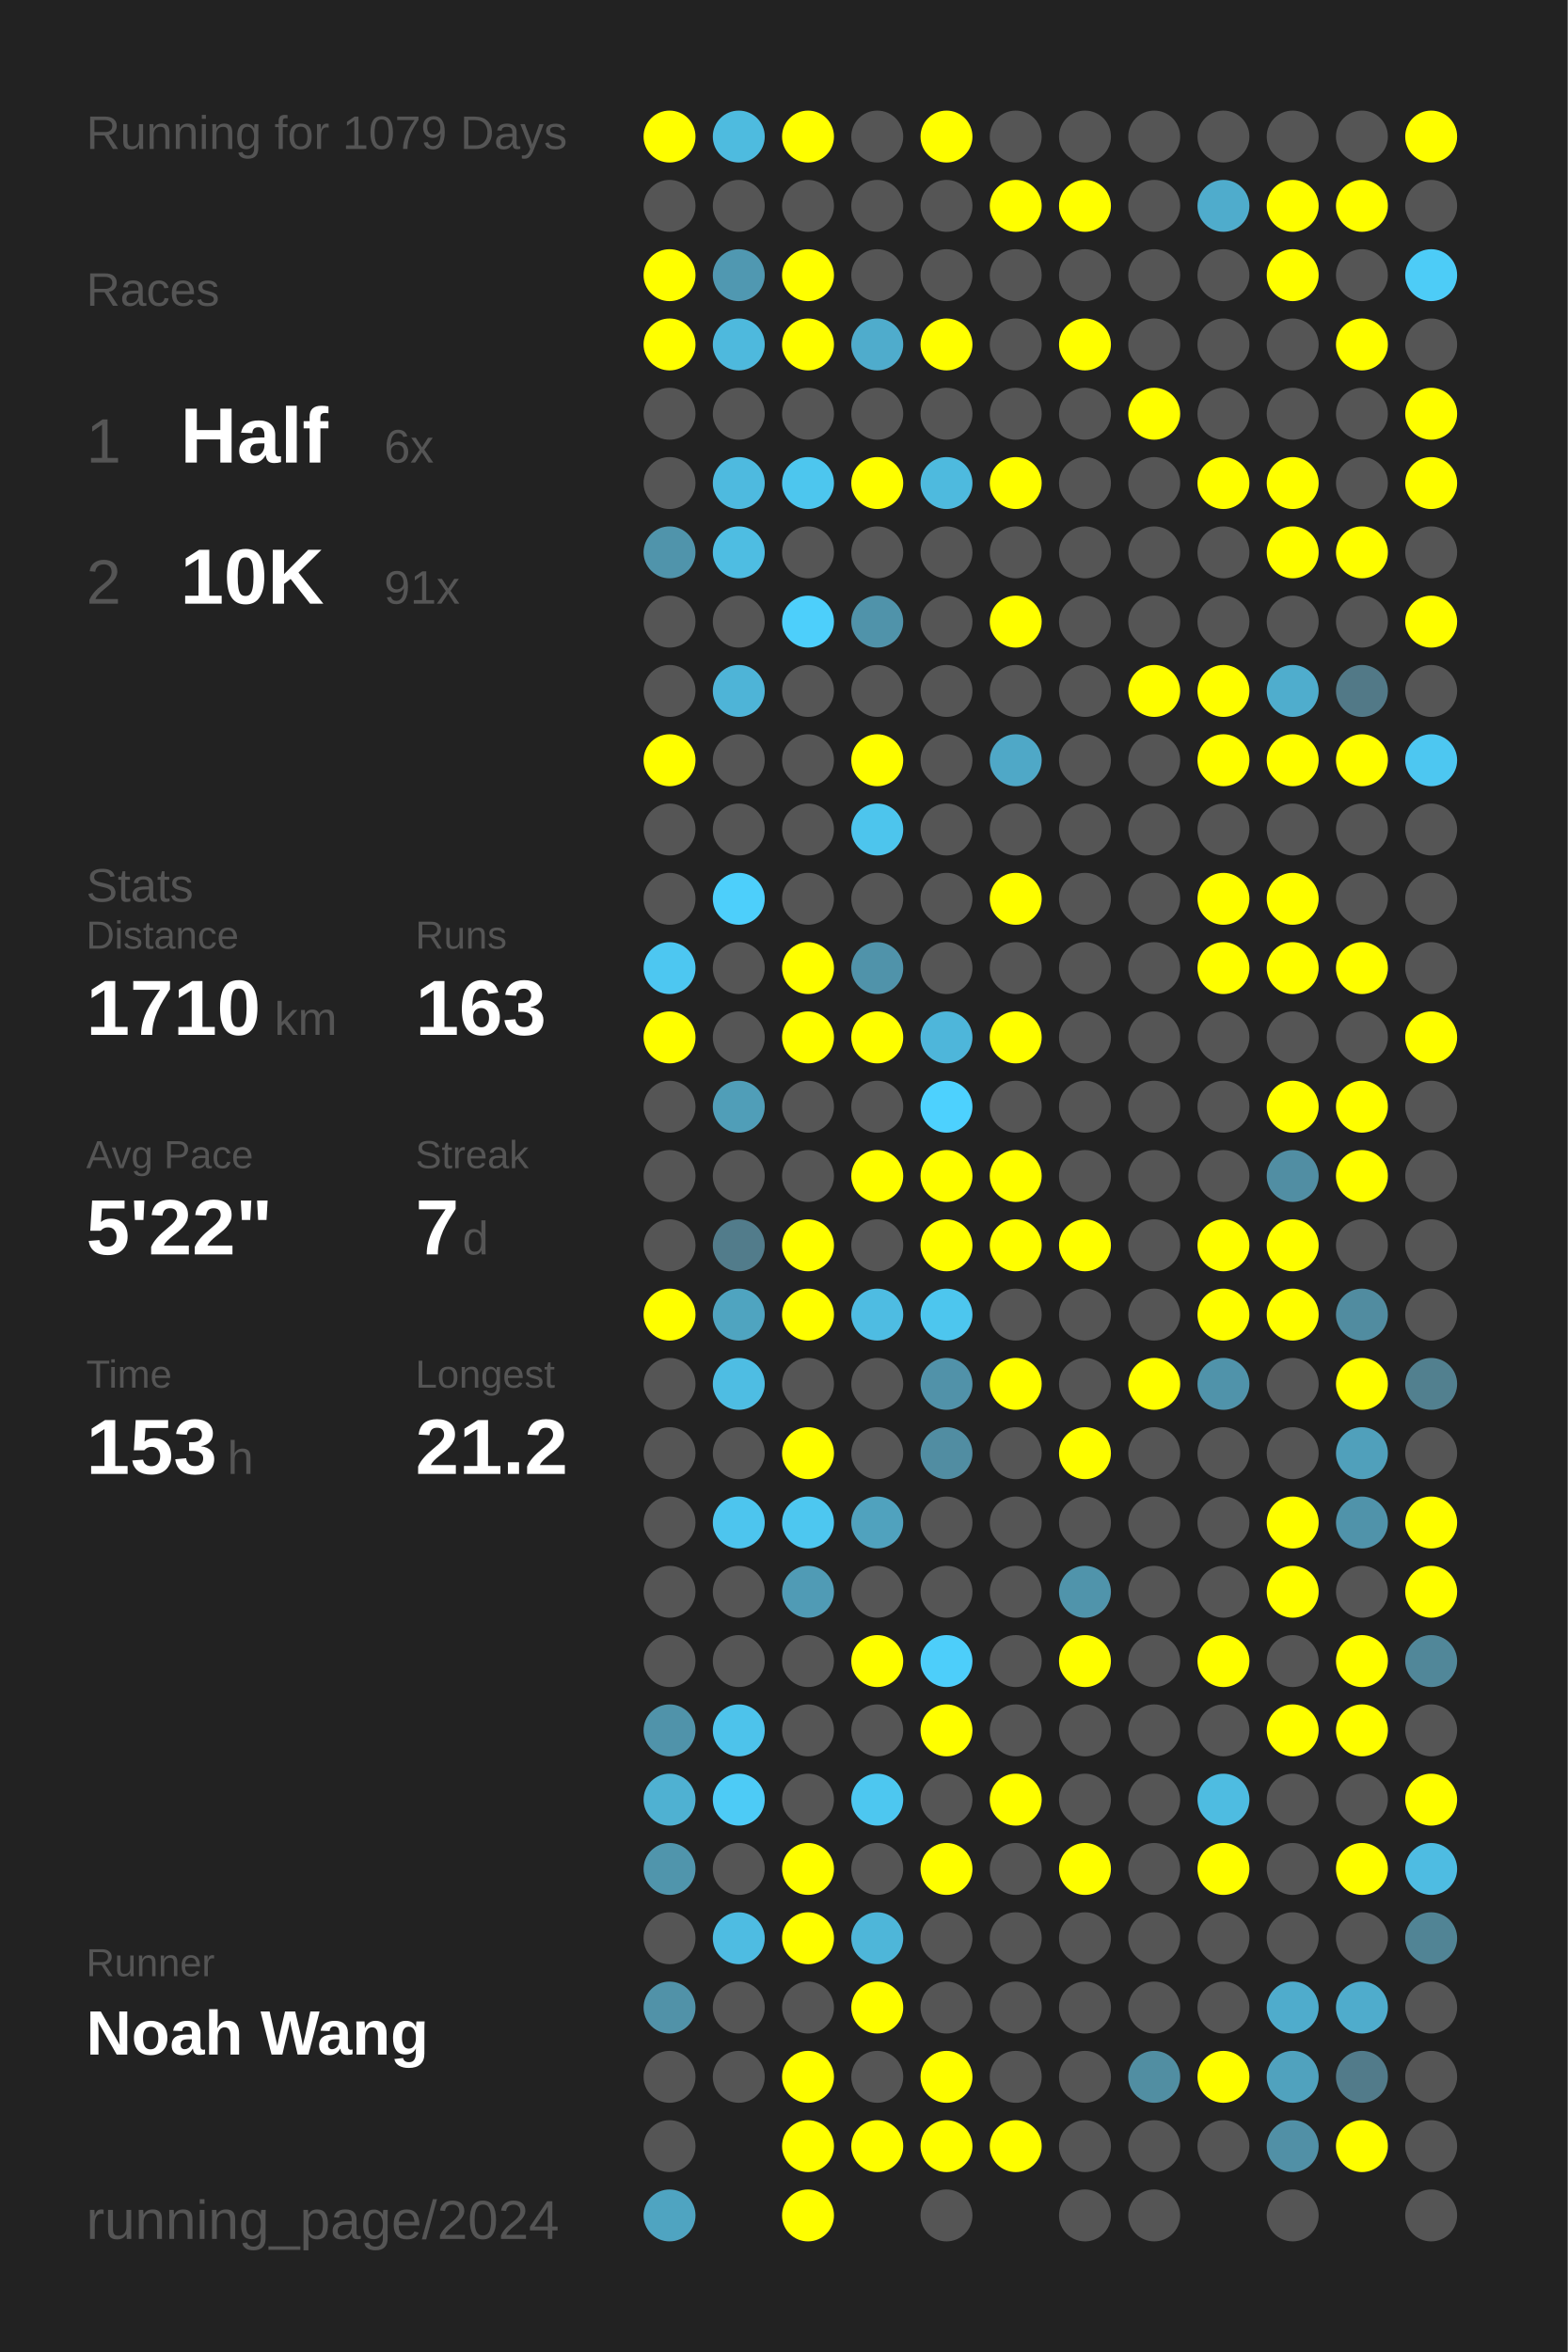
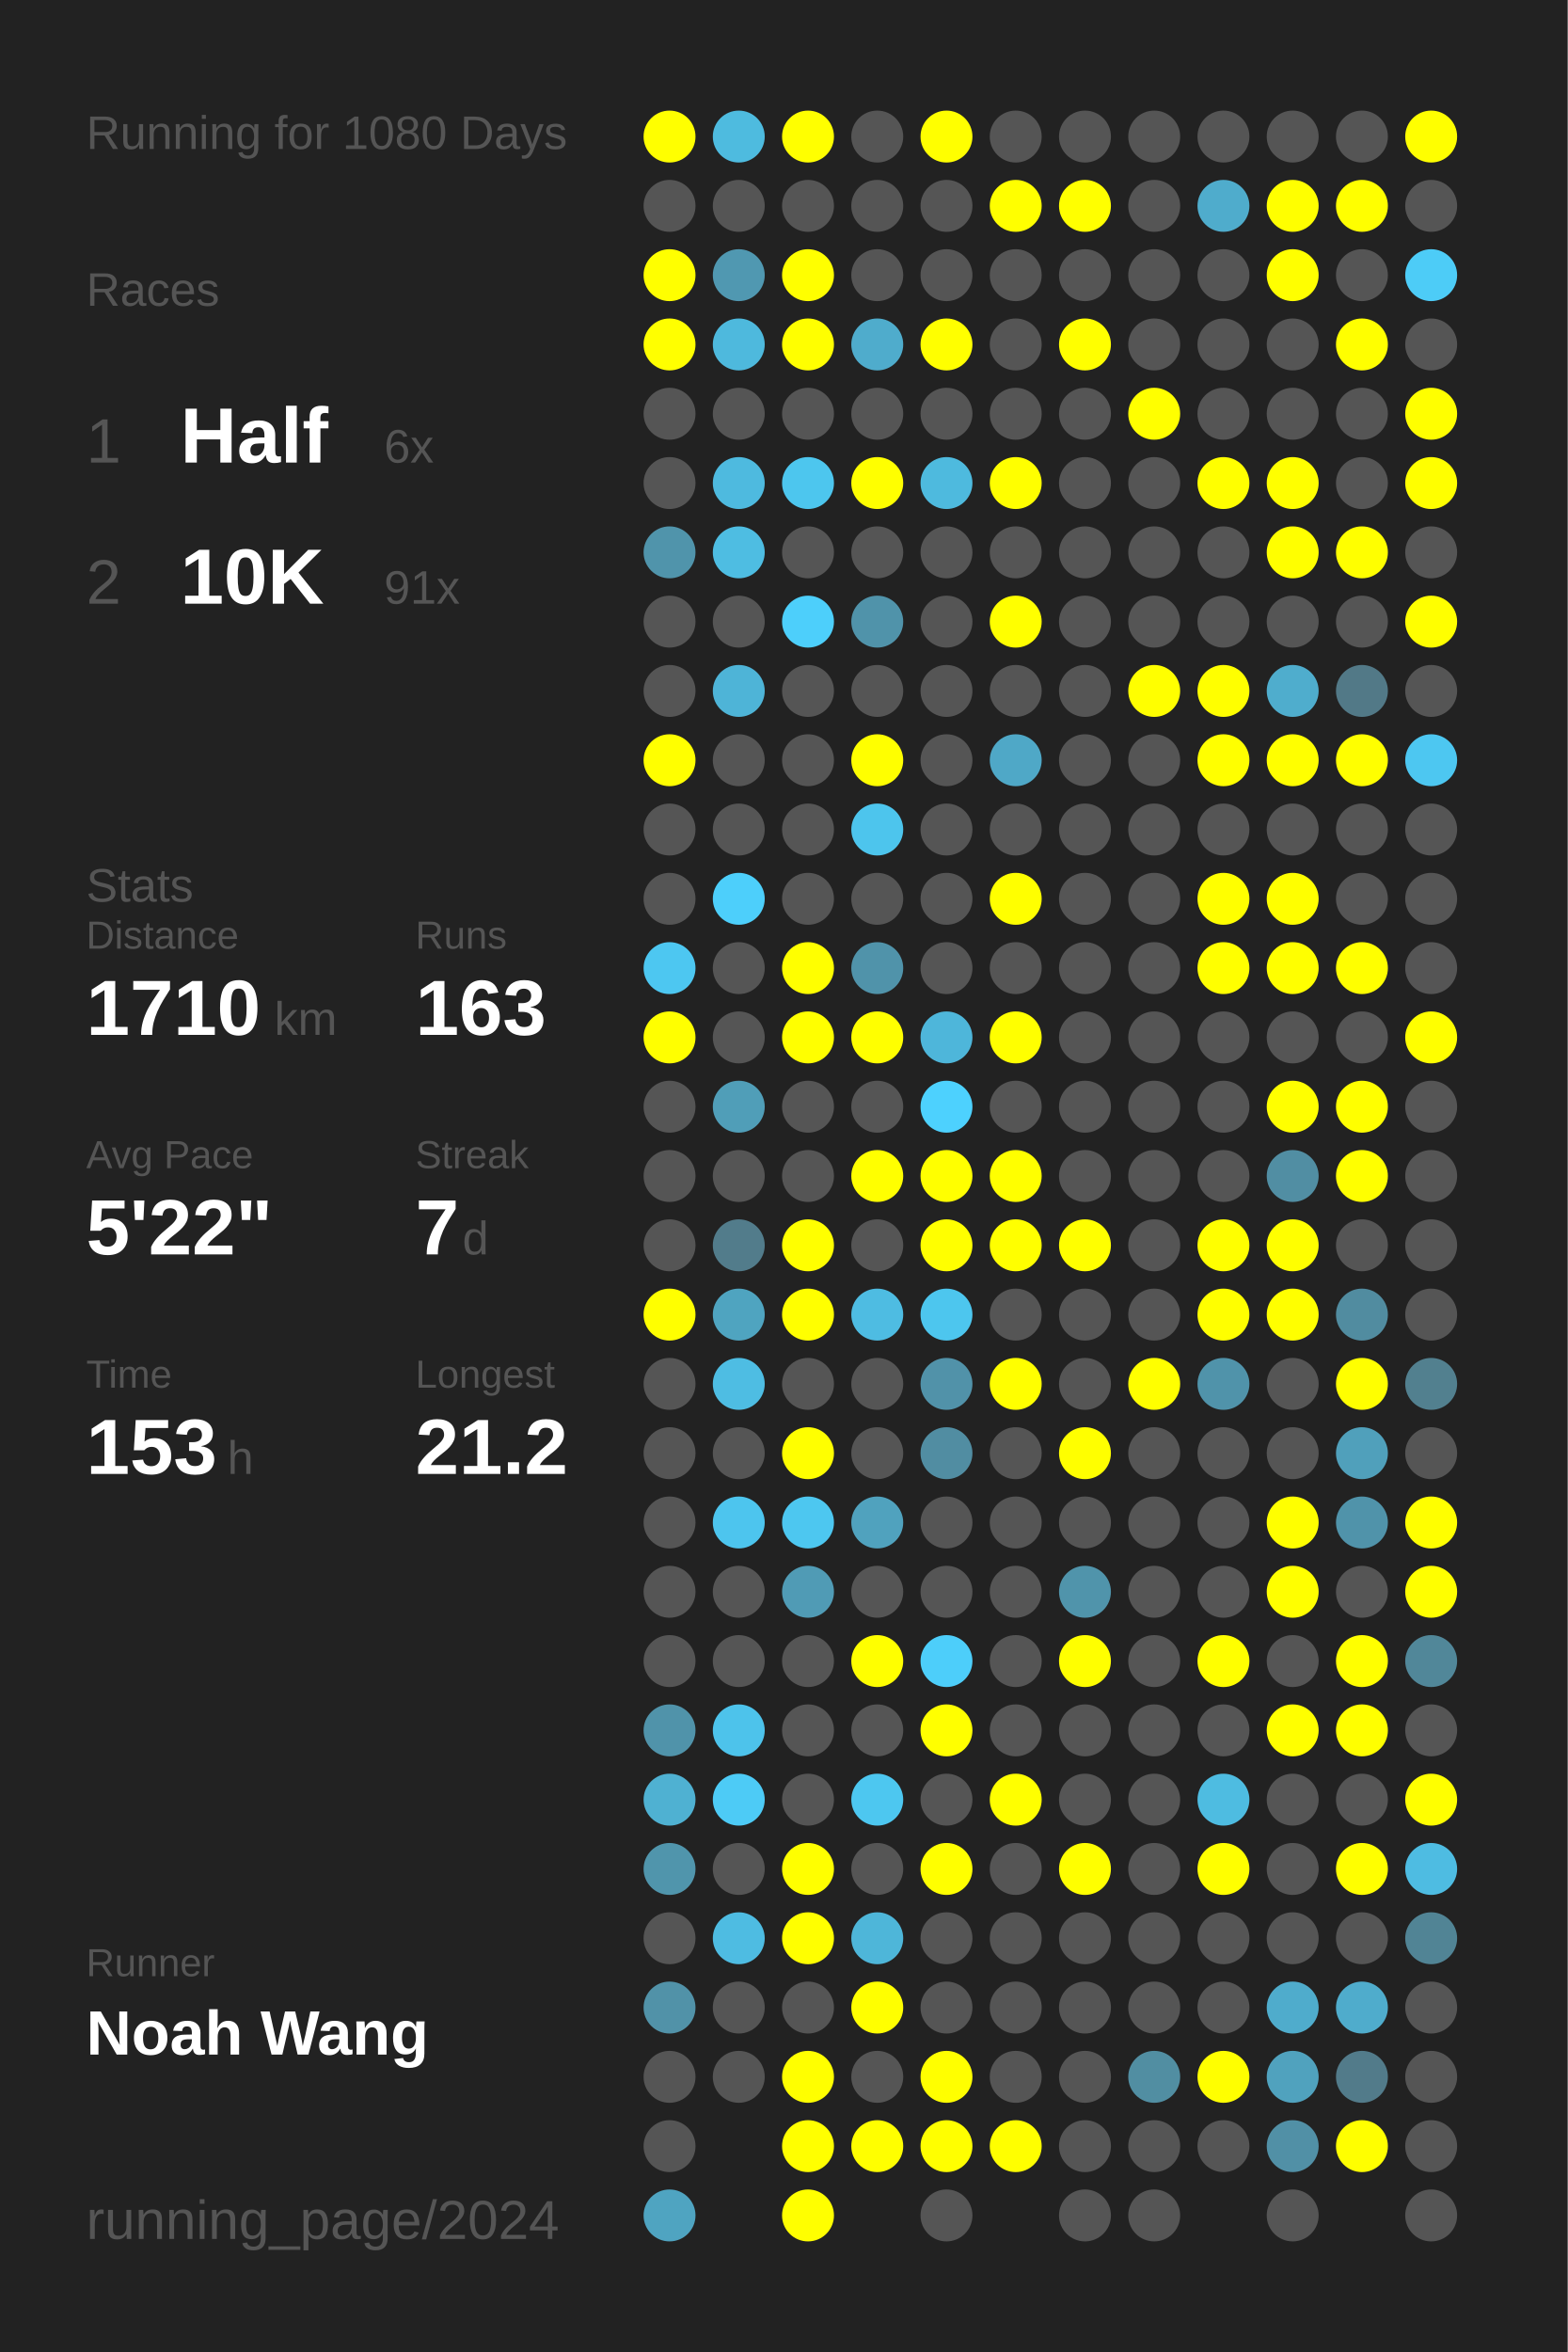
<svg xmlns="http://www.w3.org/2000/svg" baseProfile="full" height="300mm" version="1.1" viewBox="0,0,200,300" width="200mm">
  <defs />
  <rect fill="#222222" height="300" width="200" x="0" y="0" />
-   <text fill="#555555" style="font-size:6px; font-family:Arial;" x="11" y="19">Running for 1079 Days</text>
+   <text fill="#555555" style="font-size:6px; font-family:Arial;" x="11" y="19">Running for 1080 Days</text>
  <text fill="#555555" style="font-size:6px; font-family:Arial;" x="11" y="39">Races</text>
  <text fill="#555555" style="font-size:8px; font-family:Arial;" x="11" y="59">1</text>
  <text fill="#FFFFFF" style="font-size:10px; font-family:Arial; font-weight:bold;" x="23" y="59">Half</text>
  <text fill="#555555" style="font-size:6px; font-family:Arial;" x="49" y="59">6x</text>
  <text fill="#555555" style="font-size:8px; font-family:Arial;" x="11" y="77">2</text>
  <text fill="#FFFFFF" style="font-size:10px; font-family:Arial; font-weight:bold;" x="23" y="77">10K</text>
  <text fill="#555555" style="font-size:6px; font-family:Arial;" x="49" y="77">91x</text>
  <text fill="#555555" style="font-size:6px; font-family:Arial;" x="11" y="115">Stats</text>
  <text fill="#555555" style="font-size:5px; font-family:Arial;" x="11" y="121">Distance</text>
  <text fill="#FFFFFF" style="font-size:10px; font-family:Arial; font-weight:bold;" x="11" y="132">1710</text>
  <text fill="#555555" style="font-size:6px; font-family:Arial;" x="35" y="132">km</text>
  <text fill="#555555" style="font-size:5px; font-family:Arial;" x="53" y="121">Runs</text>
  <text fill="#FFFFFF" style="font-size:10px; font-family:Arial; font-weight:bold;" x="53" y="132">163</text>
  <text fill="#555555" style="font-size:5px; font-family:Arial;" x="11" y="149">Avg Pace</text>
  <text fill="#FFFFFF" style="font-size:10px; font-family:Arial; font-weight:bold;" x="11" y="160">5'22"</text>
  <text fill="#555555" style="font-size:5px; font-family:Arial;" x="53" y="149">Streak</text>
  <text fill="#FFFFFF" style="font-size:10px; font-family:Arial; font-weight:bold;" x="53" y="160">7</text>
  <text fill="#555555" style="font-size:6px; font-family:Arial;" x="59" y="160">d</text>
  <text fill="#555555" style="font-size:5px; font-family:Arial;" x="11" y="177">Time</text>
  <text fill="#FFFFFF" style="font-size:10px; font-family:Arial; font-weight:bold;" x="11" y="188">153</text>
  <text fill="#555555" style="font-size:6px; font-family:Arial;" x="29" y="188">h</text>
  <text fill="#555555" style="font-size:5px; font-family:Arial;" x="53" y="177">Longest</text>
  <text fill="#FFFFFF" style="font-size:10px; font-family:Arial; font-weight:bold;" x="53" y="188">21.2</text>
  <text fill="#555555" style="font-size:5px; font-family:Arial;" x="11" y="252.065">Runner</text>
  <text fill="#FFFFFF" style="font-size:8px; font-family:Arial; font-weight:bold;" x="11" y="262.065">Noah Wang</text>
  <text fill="#555555" style="font-size:7px; font-family:Arial;" x="11" y="285.581">running_page/2024</text>
  <circle cx="85.417" cy="17.419" fill="#FFFF00" r="3.312" />
  <circle cx="85.417" cy="26.258" fill="#555555" r="3.312" />
  <circle cx="85.417" cy="35.097" fill="#FFFF00" r="3.312" />
  <circle cx="85.417" cy="43.935" fill="#FFFF00" r="3.312" />
  <circle cx="85.417" cy="52.774" fill="#555555" r="3.312" />
  <circle cx="85.417" cy="61.613" fill="#555555" r="3.312" />
  <circle cx="85.417" cy="70.452" fill="#5094ab" r="3.312" />
  <circle cx="85.417" cy="79.29" fill="#555555" r="3.312" />
  <circle cx="85.417" cy="88.129" fill="#555555" r="3.312" />
  <circle cx="85.417" cy="96.968" fill="#FFFF00" r="3.312" />
  <circle cx="85.417" cy="105.806" fill="#555555" r="3.312" />
  <circle cx="85.417" cy="114.645" fill="#555555" r="3.312" />
  <circle cx="85.417" cy="123.484" fill="#4dc7f1" r="3.312" />
  <circle cx="85.417" cy="132.323" fill="#FFFF00" r="3.312" />
  <circle cx="85.417" cy="141.161" fill="#555555" r="3.312" />
  <circle cx="85.417" cy="150" fill="#555555" r="3.312" />
  <circle cx="85.417" cy="158.839" fill="#555555" r="3.312" />
  <circle cx="85.417" cy="167.677" fill="#FFFF00" r="3.312" />
  <circle cx="85.417" cy="176.516" fill="#555555" r="3.312" />
  <circle cx="85.417" cy="185.355" fill="#555555" r="3.312" />
  <circle cx="85.417" cy="194.194" fill="#555555" r="3.312" />
  <circle cx="85.417" cy="203.032" fill="#555555" r="3.312" />
  <circle cx="85.417" cy="211.871" fill="#555555" r="3.312" />
  <circle cx="85.417" cy="220.71" fill="#5093aa" r="3.312" />
  <circle cx="85.417" cy="229.548" fill="#4fb1d2" r="3.312" />
  <circle cx="85.417" cy="238.387" fill="#5095ac" r="3.312" />
  <circle cx="85.417" cy="247.226" fill="#555555" r="3.312" />
  <circle cx="85.417" cy="256.065" fill="#5192a8" r="3.312" />
  <circle cx="85.417" cy="264.903" fill="#555555" r="3.312" />
  <circle cx="85.417" cy="273.742" fill="#555555" r="3.312" />
  <circle cx="85.417" cy="282.581" fill="#4fa4c1" r="3.312" />
  <circle cx="94.25" cy="17.419" fill="#4ebbdf" r="3.312" />
  <circle cx="94.25" cy="26.258" fill="#555555" r="3.312" />
  <circle cx="94.25" cy="35.097" fill="#5098b1" r="3.312" />
  <circle cx="94.25" cy="43.935" fill="#4eb9dd" r="3.312" />
  <circle cx="94.25" cy="52.774" fill="#555555" r="3.312" />
  <circle cx="94.25" cy="61.613" fill="#4ebadf" r="3.312" />
  <circle cx="94.25" cy="70.452" fill="#4ebde2" r="3.312" />
  <circle cx="94.25" cy="79.29" fill="#555555" r="3.312" />
  <circle cx="94.25" cy="88.129" fill="#4eb4d7" r="3.312" />
  <circle cx="94.25" cy="96.968" fill="#555555" r="3.312" />
  <circle cx="94.25" cy="105.806" fill="#555555" r="3.312" />
  <circle cx="94.25" cy="114.645" fill="#4dcffb" r="3.312" />
  <circle cx="94.25" cy="123.484" fill="#555555" r="3.312" />
  <circle cx="94.25" cy="132.323" fill="#555555" r="3.312" />
  <circle cx="94.25" cy="141.161" fill="#509eb8" r="3.312" />
  <circle cx="94.25" cy="150" fill="#555555" r="3.312" />
  <circle cx="94.25" cy="158.839" fill="#527c8b" r="3.312" />
  <circle cx="94.25" cy="167.677" fill="#4fa4c0" r="3.312" />
  <circle cx="94.25" cy="176.516" fill="#4ebde3" r="3.312" />
  <circle cx="94.25" cy="185.355" fill="#555555" r="3.312" />
  <circle cx="94.25" cy="194.194" fill="#4dc5ee" r="3.312" />
  <circle cx="94.25" cy="203.032" fill="#555555" r="3.312" />
  <circle cx="94.25" cy="211.871" fill="#555555" r="3.312" />
  <circle cx="94.25" cy="220.71" fill="#4dc3eb" r="3.312" />
  <circle cx="94.25" cy="229.548" fill="#4dcbf6" r="3.312" />
  <circle cx="94.25" cy="238.387" fill="#555555" r="3.312" />
  <circle cx="94.25" cy="247.226" fill="#4ebce2" r="3.312" />
  <circle cx="94.25" cy="256.065" fill="#555555" r="3.312" />
  <circle cx="94.25" cy="264.903" fill="#555555" r="3.312" />
  <circle cx="103.083" cy="17.419" fill="#FFFF00" r="3.312" />
  <circle cx="103.083" cy="26.258" fill="#555555" r="3.312" />
  <circle cx="103.083" cy="35.097" fill="#FFFF00" r="3.312" />
  <circle cx="103.083" cy="43.935" fill="#FFFF00" r="3.312" />
  <circle cx="103.083" cy="52.774" fill="#555555" r="3.312" />
  <circle cx="103.083" cy="61.613" fill="#4dc6ee" r="3.312" />
  <circle cx="103.083" cy="70.452" fill="#555555" r="3.312" />
  <circle cx="103.083" cy="79.29" fill="#4dcffb" r="3.312" />
  <circle cx="103.083" cy="88.129" fill="#555555" r="3.312" />
  <circle cx="103.083" cy="96.968" fill="#555555" r="3.312" />
  <circle cx="103.083" cy="105.806" fill="#555555" r="3.312" />
  <circle cx="103.083" cy="114.645" fill="#555555" r="3.312" />
  <circle cx="103.083" cy="123.484" fill="#FFFF00" r="3.312" />
  <circle cx="103.083" cy="132.323" fill="#FFFF00" r="3.312" />
  <circle cx="103.083" cy="141.161" fill="#555555" r="3.312" />
  <circle cx="103.083" cy="150" fill="#555555" r="3.312" />
  <circle cx="103.083" cy="158.839" fill="#FFFF00" r="3.312" />
  <circle cx="103.083" cy="167.677" fill="#FFFF00" r="3.312" />
  <circle cx="103.083" cy="176.516" fill="#555555" r="3.312" />
  <circle cx="103.083" cy="185.355" fill="#FFFF00" r="3.312" />
  <circle cx="103.083" cy="194.194" fill="#4dc7f0" r="3.312" />
  <circle cx="103.083" cy="203.032" fill="#509bb5" r="3.312" />
  <circle cx="103.083" cy="211.871" fill="#555555" r="3.312" />
  <circle cx="103.083" cy="220.71" fill="#555555" r="3.312" />
  <circle cx="103.083" cy="229.548" fill="#555555" r="3.312" />
  <circle cx="103.083" cy="238.387" fill="#FFFF00" r="3.312" />
  <circle cx="103.083" cy="247.226" fill="#FFFF00" r="3.312" />
  <circle cx="103.083" cy="256.065" fill="#555555" r="3.312" />
  <circle cx="103.083" cy="264.903" fill="#FFFF00" r="3.312" />
  <circle cx="103.083" cy="273.742" fill="#FFFF00" r="3.312" />
  <circle cx="103.083" cy="282.581" fill="#FFFF00" r="3.312" />
  <circle cx="111.917" cy="17.419" fill="#555555" r="3.312" />
  <circle cx="111.917" cy="26.258" fill="#555555" r="3.312" />
  <circle cx="111.917" cy="35.097" fill="#555555" r="3.312" />
  <circle cx="111.917" cy="43.935" fill="#4faccc" r="3.312" />
  <circle cx="111.917" cy="52.774" fill="#555555" r="3.312" />
  <circle cx="111.917" cy="61.613" fill="#FFFF00" r="3.312" />
  <circle cx="111.917" cy="70.452" fill="#555555" r="3.312" />
  <circle cx="111.917" cy="79.29" fill="#5093aa" r="3.312" />
  <circle cx="111.917" cy="88.129" fill="#555555" r="3.312" />
  <circle cx="111.917" cy="96.968" fill="#FFFF00" r="3.312" />
  <circle cx="111.917" cy="105.806" fill="#4dc5ed" r="3.312" />
  <circle cx="111.917" cy="114.645" fill="#555555" r="3.312" />
  <circle cx="111.917" cy="123.484" fill="#5093aa" r="3.312" />
  <circle cx="111.917" cy="132.323" fill="#FFFF00" r="3.312" />
  <circle cx="111.917" cy="141.161" fill="#555555" r="3.312" />
  <circle cx="111.917" cy="150" fill="#FFFF00" r="3.312" />
  <circle cx="111.917" cy="158.839" fill="#555555" r="3.312" />
  <circle cx="111.917" cy="167.677" fill="#4ebce2" r="3.312" />
  <circle cx="111.917" cy="176.516" fill="#555555" r="3.312" />
  <circle cx="111.917" cy="185.355" fill="#555555" r="3.312" />
  <circle cx="111.917" cy="194.194" fill="#50a2be" r="3.312" />
  <circle cx="111.917" cy="203.032" fill="#555555" r="3.312" />
  <circle cx="111.917" cy="211.871" fill="#FFFF00" r="3.312" />
  <circle cx="111.917" cy="220.71" fill="#555555" r="3.312" />
  <circle cx="111.917" cy="229.548" fill="#4dc7f0" r="3.312" />
  <circle cx="111.917" cy="238.387" fill="#555555" r="3.312" />
  <circle cx="111.917" cy="247.226" fill="#4eb6d9" r="3.312" />
  <circle cx="111.917" cy="256.065" fill="#FFFF00" r="3.312" />
  <circle cx="111.917" cy="264.903" fill="#555555" r="3.312" />
  <circle cx="111.917" cy="273.742" fill="#FFFF00" r="3.312" />
  <circle cx="120.75" cy="17.419" fill="#FFFF00" r="3.312" />
  <circle cx="120.75" cy="26.258" fill="#555555" r="3.312" />
  <circle cx="120.75" cy="35.097" fill="#555555" r="3.312" />
  <circle cx="120.75" cy="43.935" fill="#FFFF00" r="3.312" />
  <circle cx="120.75" cy="52.774" fill="#555555" r="3.312" />
  <circle cx="120.75" cy="61.613" fill="#4ebade" r="3.312" />
  <circle cx="120.75" cy="70.452" fill="#555555" r="3.312" />
  <circle cx="120.75" cy="79.29" fill="#555555" r="3.312" />
  <circle cx="120.75" cy="88.129" fill="#555555" r="3.312" />
  <circle cx="120.75" cy="96.968" fill="#555555" r="3.312" />
  <circle cx="120.75" cy="105.806" fill="#555555" r="3.312" />
  <circle cx="120.75" cy="114.645" fill="#555555" r="3.312" />
  <circle cx="120.75" cy="123.484" fill="#555555" r="3.312" />
  <circle cx="120.75" cy="132.323" fill="#4eb6da" r="3.312" />
  <circle cx="120.75" cy="141.161" fill="#4dd1fe" r="3.312" />
  <circle cx="120.75" cy="150" fill="#FFFF00" r="3.312" />
  <circle cx="120.75" cy="158.839" fill="#FFFF00" r="3.312" />
  <circle cx="120.75" cy="167.677" fill="#4dc6ee" r="3.312" />
  <circle cx="120.75" cy="176.516" fill="#5192a9" r="3.312" />
  <circle cx="120.75" cy="185.355" fill="#518da2" r="3.312" />
  <circle cx="120.75" cy="194.194" fill="#555555" r="3.312" />
  <circle cx="120.75" cy="203.032" fill="#555555" r="3.312" />
  <circle cx="120.75" cy="211.871" fill="#4dcefa" r="3.312" />
  <circle cx="120.75" cy="220.71" fill="#FFFF00" r="3.312" />
  <circle cx="120.75" cy="229.548" fill="#555555" r="3.312" />
  <circle cx="120.75" cy="238.387" fill="#FFFF00" r="3.312" />
  <circle cx="120.75" cy="247.226" fill="#555555" r="3.312" />
  <circle cx="120.75" cy="256.065" fill="#555555" r="3.312" />
  <circle cx="120.75" cy="264.903" fill="#FFFF00" r="3.312" />
  <circle cx="120.75" cy="273.742" fill="#FFFF00" r="3.312" />
  <circle cx="120.75" cy="282.581" fill="#555555" r="3.312" />
  <circle cx="129.583" cy="17.419" fill="#555555" r="3.312" />
  <circle cx="129.583" cy="26.258" fill="#FFFF00" r="3.312" />
  <circle cx="129.583" cy="35.097" fill="#555555" r="3.312" />
  <circle cx="129.583" cy="43.935" fill="#555555" r="3.312" />
  <circle cx="129.583" cy="52.774" fill="#555555" r="3.312" />
  <circle cx="129.583" cy="61.613" fill="#FFFF00" r="3.312" />
  <circle cx="129.583" cy="70.452" fill="#555555" r="3.312" />
  <circle cx="129.583" cy="79.29" fill="#FFFF00" r="3.312" />
  <circle cx="129.583" cy="88.129" fill="#555555" r="3.312" />
  <circle cx="129.583" cy="96.968" fill="#4fa8c7" r="3.312" />
  <circle cx="129.583" cy="105.806" fill="#555555" r="3.312" />
  <circle cx="129.583" cy="114.645" fill="#FFFF00" r="3.312" />
  <circle cx="129.583" cy="123.484" fill="#555555" r="3.312" />
  <circle cx="129.583" cy="132.323" fill="#FFFF00" r="3.312" />
  <circle cx="129.583" cy="141.161" fill="#555555" r="3.312" />
  <circle cx="129.583" cy="150" fill="#FFFF00" r="3.312" />
  <circle cx="129.583" cy="158.839" fill="#FFFF00" r="3.312" />
  <circle cx="129.583" cy="167.677" fill="#555555" r="3.312" />
  <circle cx="129.583" cy="176.516" fill="#FFFF00" r="3.312" />
  <circle cx="129.583" cy="185.355" fill="#555555" r="3.312" />
  <circle cx="129.583" cy="194.194" fill="#555555" r="3.312" />
  <circle cx="129.583" cy="203.032" fill="#555555" r="3.312" />
  <circle cx="129.583" cy="211.871" fill="#555555" r="3.312" />
  <circle cx="129.583" cy="220.71" fill="#555555" r="3.312" />
  <circle cx="129.583" cy="229.548" fill="#FFFF00" r="3.312" />
  <circle cx="129.583" cy="238.387" fill="#555555" r="3.312" />
  <circle cx="129.583" cy="247.226" fill="#555555" r="3.312" />
  <circle cx="129.583" cy="256.065" fill="#555555" r="3.312" />
  <circle cx="129.583" cy="264.903" fill="#555555" r="3.312" />
  <circle cx="129.583" cy="273.742" fill="#FFFF00" r="3.312" />
  <circle cx="138.417" cy="17.419" fill="#555555" r="3.312" />
  <circle cx="138.417" cy="26.258" fill="#FFFF00" r="3.312" />
  <circle cx="138.417" cy="35.097" fill="#555555" r="3.312" />
  <circle cx="138.417" cy="43.935" fill="#FFFF00" r="3.312" />
  <circle cx="138.417" cy="52.774" fill="#555555" r="3.312" />
  <circle cx="138.417" cy="61.613" fill="#555555" r="3.312" />
  <circle cx="138.417" cy="70.452" fill="#555555" r="3.312" />
  <circle cx="138.417" cy="79.29" fill="#555555" r="3.312" />
  <circle cx="138.417" cy="88.129" fill="#555555" r="3.312" />
  <circle cx="138.417" cy="96.968" fill="#555555" r="3.312" />
  <circle cx="138.417" cy="105.806" fill="#555555" r="3.312" />
  <circle cx="138.417" cy="114.645" fill="#555555" r="3.312" />
  <circle cx="138.417" cy="123.484" fill="#555555" r="3.312" />
  <circle cx="138.417" cy="132.323" fill="#555555" r="3.312" />
  <circle cx="138.417" cy="141.161" fill="#555555" r="3.312" />
  <circle cx="138.417" cy="150" fill="#555555" r="3.312" />
  <circle cx="138.417" cy="158.839" fill="#FFFF00" r="3.312" />
  <circle cx="138.417" cy="167.677" fill="#555555" r="3.312" />
  <circle cx="138.417" cy="176.516" fill="#555555" r="3.312" />
  <circle cx="138.417" cy="185.355" fill="#FFFF00" r="3.312" />
  <circle cx="138.417" cy="194.194" fill="#555555" r="3.312" />
  <circle cx="138.417" cy="203.032" fill="#5094ab" r="3.312" />
  <circle cx="138.417" cy="211.871" fill="#FFFF00" r="3.312" />
  <circle cx="138.417" cy="220.71" fill="#555555" r="3.312" />
  <circle cx="138.417" cy="229.548" fill="#555555" r="3.312" />
  <circle cx="138.417" cy="238.387" fill="#FFFF00" r="3.312" />
  <circle cx="138.417" cy="247.226" fill="#555555" r="3.312" />
  <circle cx="138.417" cy="256.065" fill="#555555" r="3.312" />
  <circle cx="138.417" cy="264.903" fill="#555555" r="3.312" />
  <circle cx="138.417" cy="273.742" fill="#555555" r="3.312" />
  <circle cx="138.417" cy="282.581" fill="#555555" r="3.312" />
  <circle cx="147.25" cy="17.419" fill="#555555" r="3.312" />
  <circle cx="147.25" cy="26.258" fill="#555555" r="3.312" />
  <circle cx="147.25" cy="35.097" fill="#555555" r="3.312" />
  <circle cx="147.25" cy="43.935" fill="#555555" r="3.312" />
  <circle cx="147.25" cy="52.774" fill="#FFFF00" r="3.312" />
  <circle cx="147.25" cy="61.613" fill="#555555" r="3.312" />
  <circle cx="147.25" cy="70.452" fill="#555555" r="3.312" />
  <circle cx="147.25" cy="79.29" fill="#555555" r="3.312" />
  <circle cx="147.25" cy="88.129" fill="#FFFF00" r="3.312" />
  <circle cx="147.25" cy="96.968" fill="#555555" r="3.312" />
  <circle cx="147.25" cy="105.806" fill="#555555" r="3.312" />
  <circle cx="147.25" cy="114.645" fill="#555555" r="3.312" />
  <circle cx="147.25" cy="123.484" fill="#555555" r="3.312" />
  <circle cx="147.25" cy="132.323" fill="#555555" r="3.312" />
  <circle cx="147.25" cy="141.161" fill="#555555" r="3.312" />
  <circle cx="147.25" cy="150" fill="#555555" r="3.312" />
  <circle cx="147.25" cy="158.839" fill="#555555" r="3.312" />
  <circle cx="147.25" cy="167.677" fill="#555555" r="3.312" />
  <circle cx="147.25" cy="176.516" fill="#FFFF00" r="3.312" />
  <circle cx="147.25" cy="185.355" fill="#555555" r="3.312" />
  <circle cx="147.25" cy="194.194" fill="#555555" r="3.312" />
  <circle cx="147.25" cy="203.032" fill="#555555" r="3.312" />
  <circle cx="147.25" cy="211.871" fill="#555555" r="3.312" />
  <circle cx="147.25" cy="220.71" fill="#555555" r="3.312" />
  <circle cx="147.25" cy="229.548" fill="#555555" r="3.312" />
  <circle cx="147.25" cy="238.387" fill="#555555" r="3.312" />
  <circle cx="147.25" cy="247.226" fill="#555555" r="3.312" />
  <circle cx="147.25" cy="256.065" fill="#555555" r="3.312" />
  <circle cx="147.25" cy="264.903" fill="#518ea2" r="3.312" />
  <circle cx="147.25" cy="273.742" fill="#555555" r="3.312" />
  <circle cx="147.25" cy="282.581" fill="#555555" r="3.312" />
  <circle cx="156.083" cy="17.419" fill="#555555" r="3.312" />
  <circle cx="156.083" cy="26.258" fill="#4faccc" r="3.312" />
  <circle cx="156.083" cy="35.097" fill="#555555" r="3.312" />
  <circle cx="156.083" cy="43.935" fill="#555555" r="3.312" />
  <circle cx="156.083" cy="52.774" fill="#555555" r="3.312" />
  <circle cx="156.083" cy="61.613" fill="#FFFF00" r="3.312" />
  <circle cx="156.083" cy="70.452" fill="#555555" r="3.312" />
  <circle cx="156.083" cy="79.29" fill="#555555" r="3.312" />
  <circle cx="156.083" cy="88.129" fill="#FFFF00" r="3.312" />
  <circle cx="156.083" cy="96.968" fill="#FFFF00" r="3.312" />
  <circle cx="156.083" cy="105.806" fill="#555555" r="3.312" />
  <circle cx="156.083" cy="114.645" fill="#FFFF00" r="3.312" />
  <circle cx="156.083" cy="123.484" fill="#FFFF00" r="3.312" />
  <circle cx="156.083" cy="132.323" fill="#555555" r="3.312" />
  <circle cx="156.083" cy="141.161" fill="#555555" r="3.312" />
  <circle cx="156.083" cy="150" fill="#555555" r="3.312" />
  <circle cx="156.083" cy="158.839" fill="#FFFF00" r="3.312" />
  <circle cx="156.083" cy="167.677" fill="#FFFF00" r="3.312" />
  <circle cx="156.083" cy="176.516" fill="#5093aa" r="3.312" />
  <circle cx="156.083" cy="185.355" fill="#555555" r="3.312" />
  <circle cx="156.083" cy="194.194" fill="#555555" r="3.312" />
  <circle cx="156.083" cy="203.032" fill="#555555" r="3.312" />
  <circle cx="156.083" cy="211.871" fill="#FFFF00" r="3.312" />
  <circle cx="156.083" cy="220.71" fill="#555555" r="3.312" />
  <circle cx="156.083" cy="229.548" fill="#4ebce1" r="3.312" />
  <circle cx="156.083" cy="238.387" fill="#FFFF00" r="3.312" />
  <circle cx="156.083" cy="247.226" fill="#555555" r="3.312" />
  <circle cx="156.083" cy="256.065" fill="#555555" r="3.312" />
  <circle cx="156.083" cy="264.903" fill="#FFFF00" r="3.312" />
  <circle cx="156.083" cy="273.742" fill="#555555" r="3.312" />
  <circle cx="164.917" cy="17.419" fill="#555555" r="3.312" />
  <circle cx="164.917" cy="26.258" fill="#FFFF00" r="3.312" />
  <circle cx="164.917" cy="35.097" fill="#FFFF00" r="3.312" />
  <circle cx="164.917" cy="43.935" fill="#555555" r="3.312" />
  <circle cx="164.917" cy="52.774" fill="#555555" r="3.312" />
  <circle cx="164.917" cy="61.613" fill="#FFFF00" r="3.312" />
  <circle cx="164.917" cy="70.452" fill="#FFFF00" r="3.312" />
  <circle cx="164.917" cy="79.29" fill="#555555" r="3.312" />
  <circle cx="164.917" cy="88.129" fill="#4fadcd" r="3.312" />
  <circle cx="164.917" cy="96.968" fill="#FFFF00" r="3.312" />
  <circle cx="164.917" cy="105.806" fill="#555555" r="3.312" />
  <circle cx="164.917" cy="114.645" fill="#FFFF00" r="3.312" />
  <circle cx="164.917" cy="123.484" fill="#FFFF00" r="3.312" />
  <circle cx="164.917" cy="132.323" fill="#555555" r="3.312" />
  <circle cx="164.917" cy="141.161" fill="#FFFF00" r="3.312" />
  <circle cx="164.917" cy="150" fill="#518ea3" r="3.312" />
  <circle cx="164.917" cy="158.839" fill="#FFFF00" r="3.312" />
  <circle cx="164.917" cy="167.677" fill="#FFFF00" r="3.312" />
  <circle cx="164.917" cy="176.516" fill="#555555" r="3.312" />
  <circle cx="164.917" cy="185.355" fill="#555555" r="3.312" />
  <circle cx="164.917" cy="194.194" fill="#FFFF00" r="3.312" />
  <circle cx="164.917" cy="203.032" fill="#FFFF00" r="3.312" />
  <circle cx="164.917" cy="211.871" fill="#555555" r="3.312" />
  <circle cx="164.917" cy="220.71" fill="#FFFF00" r="3.312" />
  <circle cx="164.917" cy="229.548" fill="#555555" r="3.312" />
  <circle cx="164.917" cy="238.387" fill="#555555" r="3.312" />
  <circle cx="164.917" cy="247.226" fill="#555555" r="3.312" />
  <circle cx="164.917" cy="256.065" fill="#4faccc" r="3.312" />
  <circle cx="164.917" cy="264.903" fill="#50a2be" r="3.312" />
  <circle cx="164.917" cy="273.742" fill="#5190a6" r="3.312" />
  <circle cx="164.917" cy="282.581" fill="#555555" r="3.312" />
  <circle cx="173.75" cy="17.419" fill="#555555" r="3.312" />
  <circle cx="173.75" cy="26.258" fill="#FFFF00" r="3.312" />
  <circle cx="173.75" cy="35.097" fill="#555555" r="3.312" />
  <circle cx="173.75" cy="43.935" fill="#FFFF00" r="3.312" />
  <circle cx="173.75" cy="52.774" fill="#555555" r="3.312" />
  <circle cx="173.75" cy="61.613" fill="#555555" r="3.312" />
  <circle cx="173.75" cy="70.452" fill="#FFFF00" r="3.312" />
  <circle cx="173.75" cy="79.29" fill="#555555" r="3.312" />
  <circle cx="173.75" cy="88.129" fill="#527987" r="3.312" />
  <circle cx="173.75" cy="96.968" fill="#FFFF00" r="3.312" />
  <circle cx="173.75" cy="105.806" fill="#555555" r="3.312" />
  <circle cx="173.75" cy="114.645" fill="#555555" r="3.312" />
  <circle cx="173.75" cy="123.484" fill="#FFFF00" r="3.312" />
  <circle cx="173.75" cy="132.323" fill="#555555" r="3.312" />
  <circle cx="173.75" cy="141.161" fill="#FFFF00" r="3.312" />
  <circle cx="173.75" cy="150" fill="#FFFF00" r="3.312" />
  <circle cx="173.75" cy="158.839" fill="#555555" r="3.312" />
  <circle cx="173.75" cy="167.677" fill="#518ca0" r="3.312" />
  <circle cx="173.75" cy="176.516" fill="#FFFF00" r="3.312" />
  <circle cx="173.75" cy="185.355" fill="#50a0bb" r="3.312" />
  <circle cx="173.75" cy="194.194" fill="#5093aa" r="3.312" />
  <circle cx="173.75" cy="203.032" fill="#555555" r="3.312" />
  <circle cx="173.75" cy="211.871" fill="#FFFF00" r="3.312" />
  <circle cx="173.75" cy="220.71" fill="#FFFF00" r="3.312" />
  <circle cx="173.75" cy="229.548" fill="#555555" r="3.312" />
  <circle cx="173.75" cy="238.387" fill="#FFFF00" r="3.312" />
  <circle cx="173.75" cy="247.226" fill="#555555" r="3.312" />
  <circle cx="173.75" cy="256.065" fill="#4faccc" r="3.312" />
  <circle cx="173.75" cy="264.903" fill="#527b8a" r="3.312" />
  <circle cx="173.75" cy="273.742" fill="#FFFF00" r="3.312" />
  <circle cx="182.583" cy="17.419" fill="#FFFF00" r="3.312" />
  <circle cx="182.583" cy="26.258" fill="#555555" r="3.312" />
  <circle cx="182.583" cy="35.097" fill="#4dccf7" r="3.312" />
  <circle cx="182.583" cy="43.935" fill="#555555" r="3.312" />
  <circle cx="182.583" cy="52.774" fill="#FFFF00" r="3.312" />
  <circle cx="182.583" cy="61.613" fill="#FFFF00" r="3.312" />
  <circle cx="182.583" cy="70.452" fill="#555555" r="3.312" />
  <circle cx="182.583" cy="79.29" fill="#FFFF00" r="3.312" />
  <circle cx="182.583" cy="88.129" fill="#555555" r="3.312" />
  <circle cx="182.583" cy="96.968" fill="#4dc7f1" r="3.312" />
  <circle cx="182.583" cy="105.806" fill="#555555" r="3.312" />
  <circle cx="182.583" cy="114.645" fill="#555555" r="3.312" />
  <circle cx="182.583" cy="123.484" fill="#555555" r="3.312" />
  <circle cx="182.583" cy="132.323" fill="#FFFF00" r="3.312" />
  <circle cx="182.583" cy="141.161" fill="#555555" r="3.312" />
  <circle cx="182.583" cy="150" fill="#555555" r="3.312" />
  <circle cx="182.583" cy="158.839" fill="#555555" r="3.312" />
  <circle cx="182.583" cy="167.677" fill="#555555" r="3.312" />
  <circle cx="182.583" cy="176.516" fill="#52808f" r="3.312" />
  <circle cx="182.583" cy="185.355" fill="#555555" r="3.312" />
  <circle cx="182.583" cy="194.194" fill="#FFFF00" r="3.312" />
  <circle cx="182.583" cy="203.032" fill="#FFFF00" r="3.312" />
  <circle cx="182.583" cy="211.871" fill="#518799" r="3.312" />
  <circle cx="182.583" cy="220.71" fill="#555555" r="3.312" />
  <circle cx="182.583" cy="229.548" fill="#FFFF00" r="3.312" />
  <circle cx="182.583" cy="238.387" fill="#4ebce2" r="3.312" />
  <circle cx="182.583" cy="247.226" fill="#518495" r="3.312" />
  <circle cx="182.583" cy="256.065" fill="#555555" r="3.312" />
  <circle cx="182.583" cy="264.903" fill="#555555" r="3.312" />
  <circle cx="182.583" cy="273.742" fill="#555555" r="3.312" />
  <circle cx="182.583" cy="282.581" fill="#555555" r="3.312" />
</svg>
